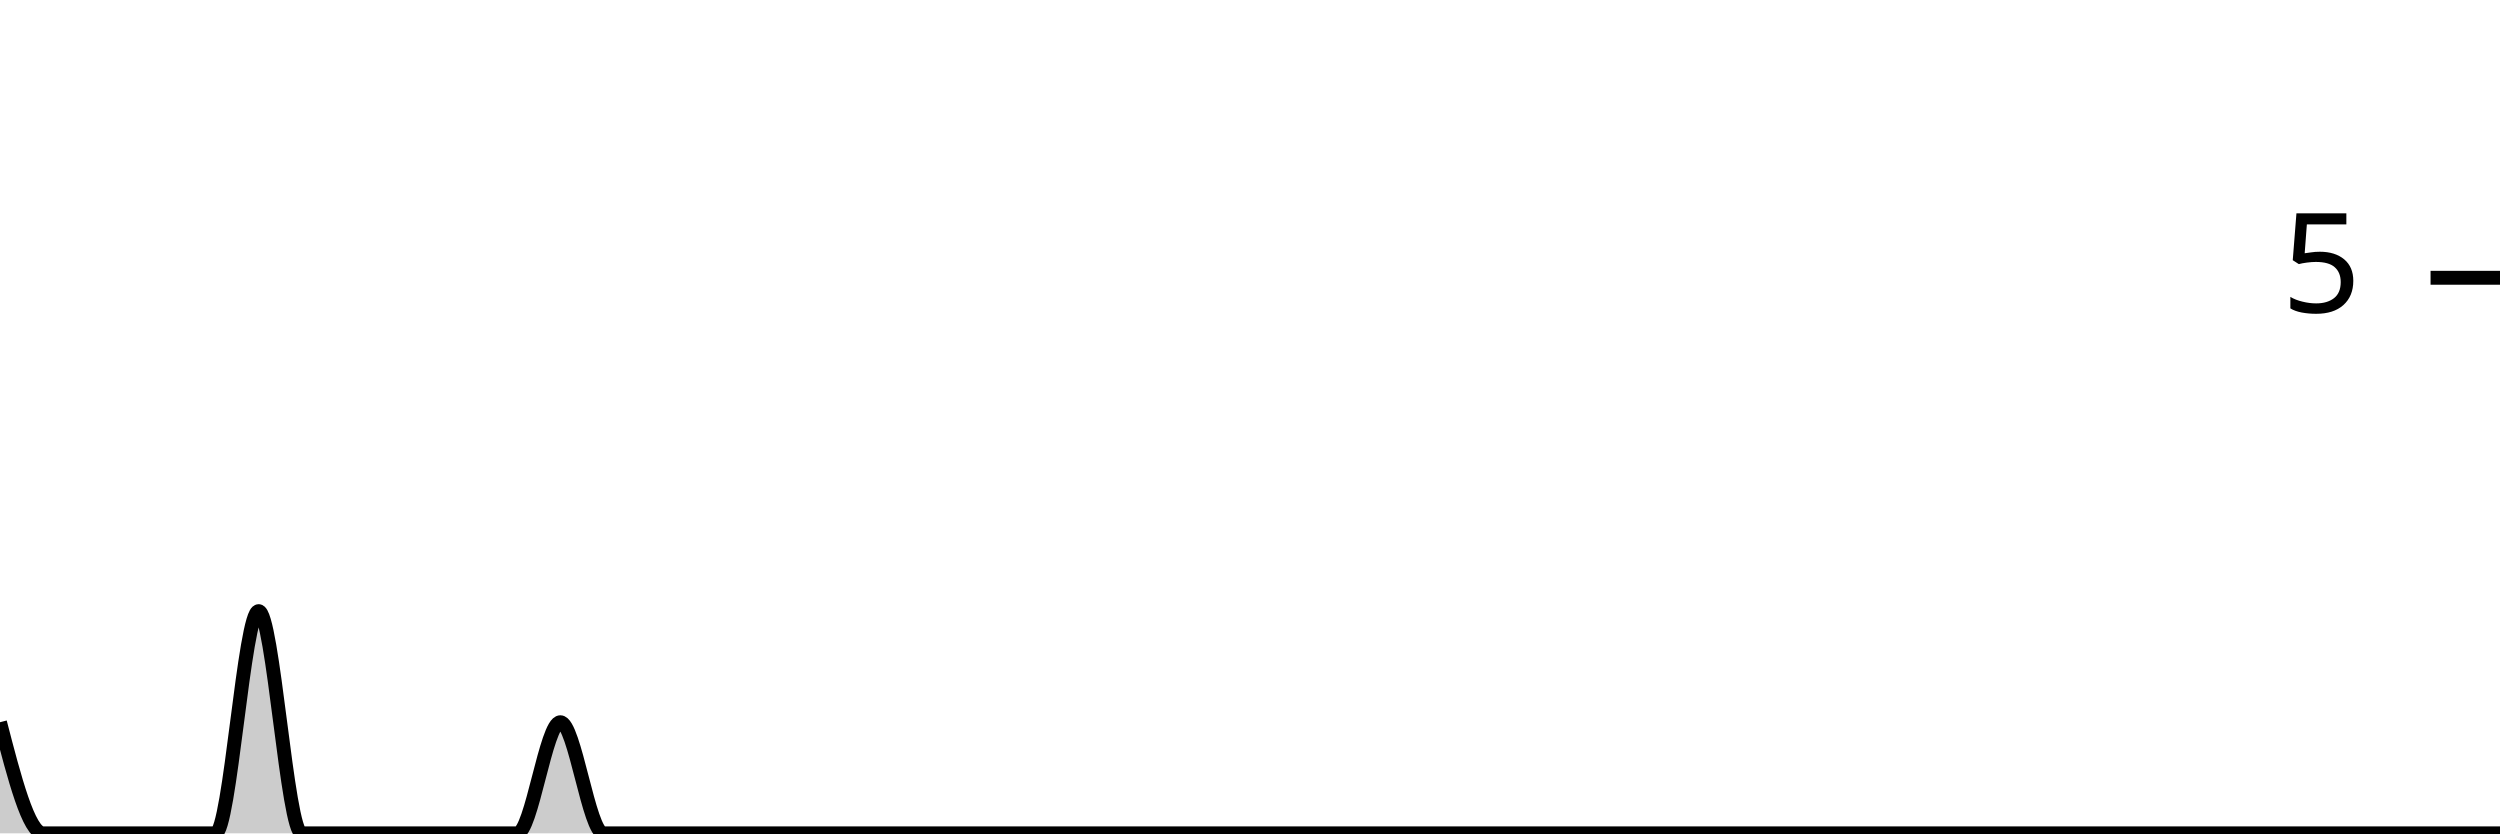
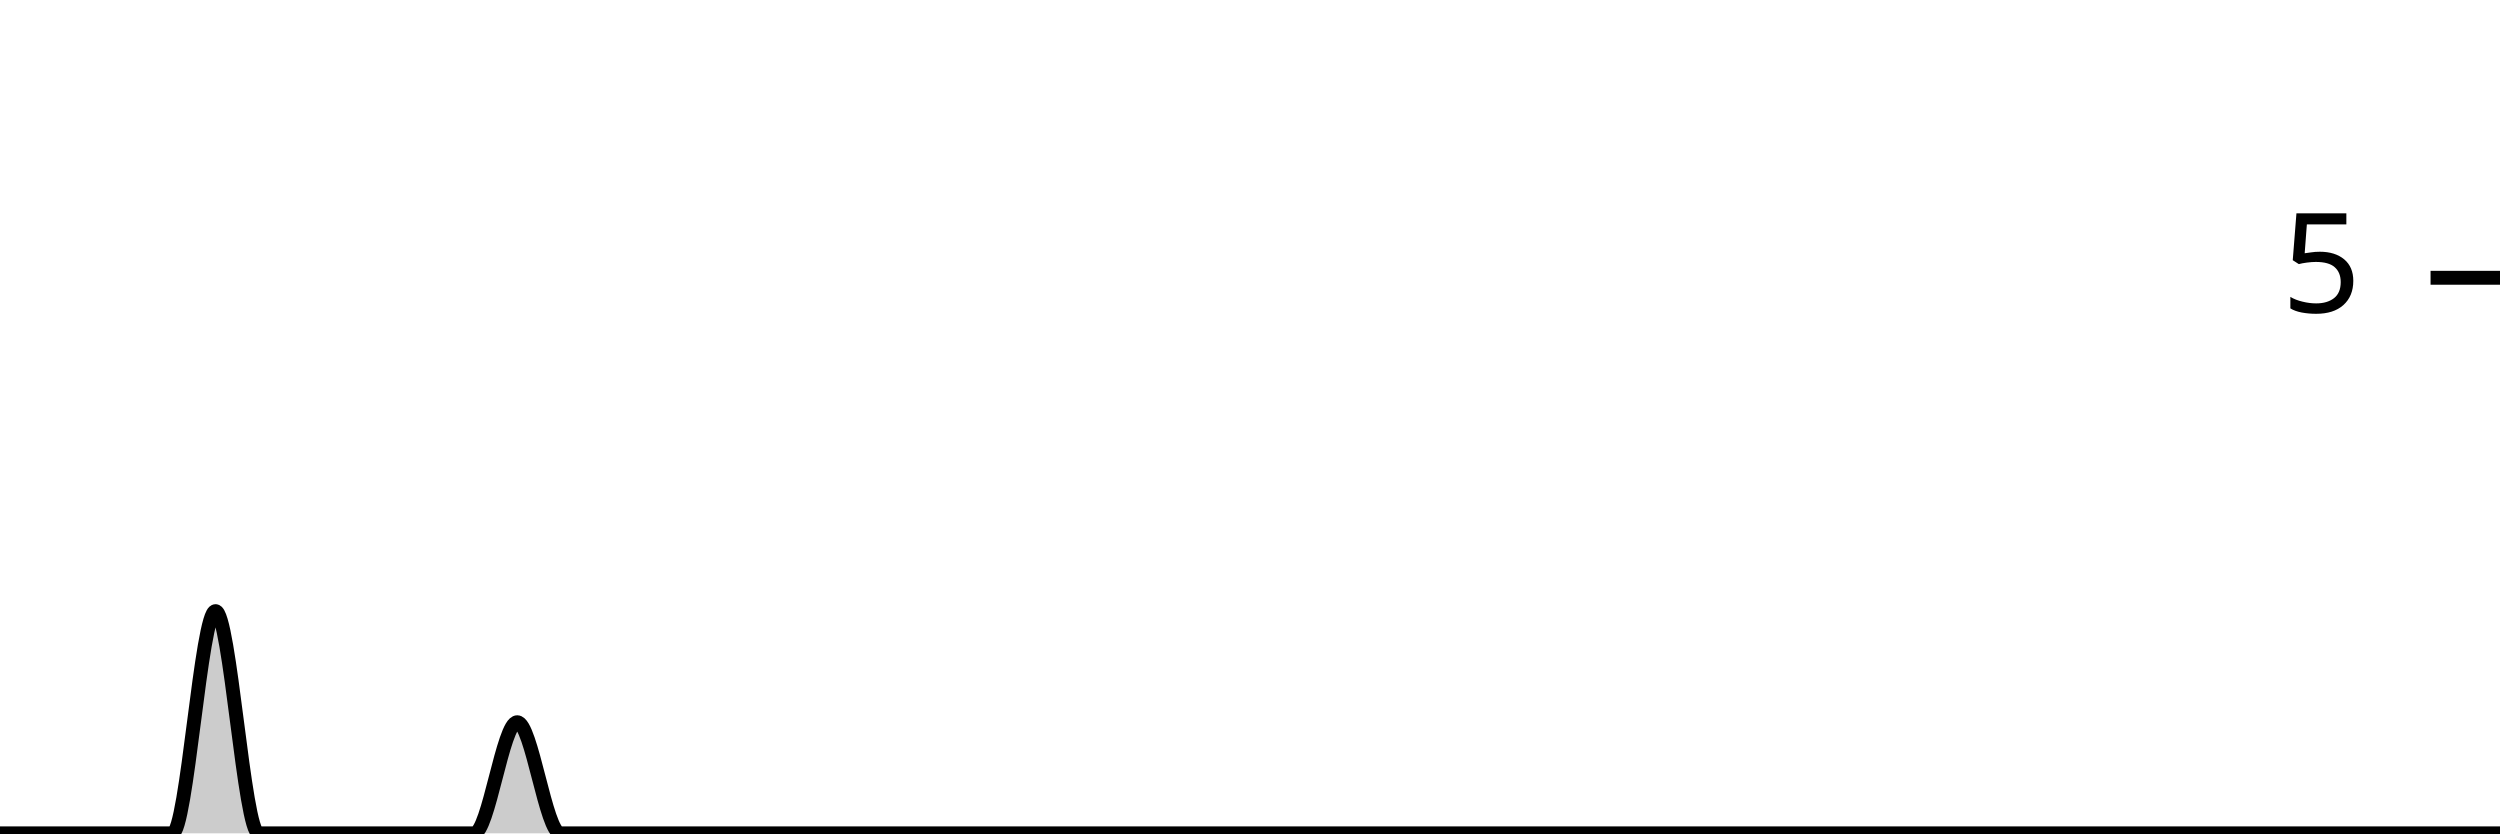
<svg xmlns="http://www.w3.org/2000/svg" viewBox="0 0 180 60">
  <g transform="translate(0,20)">
-     <path class="area" fill="rgba(0, 0, 0, 0.2)" d="M0,32C1.034,36,2.069,40,3.103,40C4.138,40,5.172,40,6.207,40C7.241,40,8.276,40,9.31,40C10.345,40,11.379,40,12.414,40C13.448,40,14.483,40,15.517,40C16.552,40,17.586,24,18.621,24C19.655,24,20.69,40,21.724,40C22.759,40,23.793,40,24.828,40C25.862,40,26.897,40,27.931,40C28.966,40,30,40,31.034,40C32.069,40,33.103,40,34.138,40C35.172,40,36.207,40,37.241,40C38.276,40,39.31,32,40.345,32C41.379,32,42.414,40,43.448,40C44.483,40,45.517,40,46.552,40C47.586,40,48.621,40,49.655,40C50.69,40,51.724,40,52.759,40C53.793,40,54.828,40,55.862,40C56.897,40,57.931,40,58.966,40C60,40,61.034,40,62.069,40C63.103,40,64.138,40,65.172,40C66.207,40,67.241,40,68.276,40C69.31,40,70.345,40,71.379,40C72.414,40,73.448,40,74.483,40C75.517,40,76.552,40,77.586,40C78.621,40,79.655,40,80.69,40C81.724,40,82.759,40,83.793,40C84.828,40,85.862,40,86.897,40C87.931,40,88.966,40,90,40C91.034,40,92.069,40,93.103,40C94.138,40,95.172,40,96.207,40C97.241,40,98.276,40,99.31,40C100.345,40,101.379,40,102.414,40C103.448,40,104.483,40,105.517,40C106.552,40,107.586,40,108.621,40C109.655,40,110.69,40,111.724,40C112.759,40,113.793,40,114.828,40C115.862,40,116.897,40,117.931,40C118.966,40,120,40,121.034,40C122.069,40,123.103,40,124.138,40C125.172,40,126.207,40,127.241,40C128.276,40,129.31,40,130.345,40C131.379,40,132.414,40,133.448,40C134.483,40,135.517,40,136.552,40C137.586,40,138.621,40,139.655,40C140.69,40,141.724,40,142.759,40C143.793,40,144.828,40,145.862,40C146.897,40,147.931,40,148.966,40C150,40,151.034,40,152.069,40C153.103,40,154.138,40,155.172,40C156.207,40,157.241,40,158.276,40C159.31,40,160.345,40,161.379,40C162.414,40,163.448,40,164.483,40C165.517,40,166.552,40,167.586,40C168.621,40,169.655,40,170.69,40C171.724,40,172.759,40,173.793,40C174.828,40,175.862,40,176.897,40C177.931,40,178.966,40,180,40L180,40C178.966,40,177.931,40,176.897,40C175.862,40,174.828,40,173.793,40C172.759,40,171.724,40,170.69,40C169.655,40,168.621,40,167.586,40C166.552,40,165.517,40,164.483,40C163.448,40,162.414,40,161.379,40C160.345,40,159.31,40,158.276,40C157.241,40,156.207,40,155.172,40C154.138,40,153.103,40,152.069,40C151.034,40,150,40,148.966,40C147.931,40,146.897,40,145.862,40C144.828,40,143.793,40,142.759,40C141.724,40,140.69,40,139.655,40C138.621,40,137.586,40,136.552,40C135.517,40,134.483,40,133.448,40C132.414,40,131.379,40,130.345,40C129.31,40,128.276,40,127.241,40C126.207,40,125.172,40,124.138,40C123.103,40,122.069,40,121.034,40C120,40,118.966,40,117.931,40C116.897,40,115.862,40,114.828,40C113.793,40,112.759,40,111.724,40C110.69,40,109.655,40,108.621,40C107.586,40,106.552,40,105.517,40C104.483,40,103.448,40,102.414,40C101.379,40,100.345,40,99.31,40C98.276,40,97.241,40,96.207,40C95.172,40,94.138,40,93.103,40C92.069,40,91.034,40,90,40C88.966,40,87.931,40,86.897,40C85.862,40,84.828,40,83.793,40C82.759,40,81.724,40,80.69,40C79.655,40,78.621,40,77.586,40C76.552,40,75.517,40,74.483,40C73.448,40,72.414,40,71.379,40C70.345,40,69.31,40,68.276,40C67.241,40,66.207,40,65.172,40C64.138,40,63.103,40,62.069,40C61.034,40,60,40,58.966,40C57.931,40,56.897,40,55.862,40C54.828,40,53.793,40,52.759,40C51.724,40,50.69,40,49.655,40C48.621,40,47.586,40,46.552,40C45.517,40,44.483,40,43.448,40C42.414,40,41.379,40,40.345,40C39.31,40,38.276,40,37.241,40C36.207,40,35.172,40,34.138,40C33.103,40,32.069,40,31.034,40C30,40,28.966,40,27.931,40C26.897,40,25.862,40,24.828,40C23.793,40,22.759,40,21.724,40C20.69,40,19.655,40,18.621,40C17.586,40,16.552,40,15.517,40C14.483,40,13.448,40,12.414,40C11.379,40,10.345,40,9.31,40C8.276,40,7.241,40,6.207,40C5.172,40,4.138,40,3.103,40C2.069,40,1.034,40,0,40Z" />
-     <path class="line" stroke="black" fill="none" d="M0,32C1.034,36,2.069,40,3.103,40C4.138,40,5.172,40,6.207,40C7.241,40,8.276,40,9.31,40C10.345,40,11.379,40,12.414,40C13.448,40,14.483,40,15.517,40C16.552,40,17.586,24,18.621,24C19.655,24,20.69,40,21.724,40C22.759,40,23.793,40,24.828,40C25.862,40,26.897,40,27.931,40C28.966,40,30,40,31.034,40C32.069,40,33.103,40,34.138,40C35.172,40,36.207,40,37.241,40C38.276,40,39.31,32,40.345,32C41.379,32,42.414,40,43.448,40C44.483,40,45.517,40,46.552,40C47.586,40,48.621,40,49.655,40C50.69,40,51.724,40,52.759,40C53.793,40,54.828,40,55.862,40C56.897,40,57.931,40,58.966,40C60,40,61.034,40,62.069,40C63.103,40,64.138,40,65.172,40C66.207,40,67.241,40,68.276,40C69.31,40,70.345,40,71.379,40C72.414,40,73.448,40,74.483,40C75.517,40,76.552,40,77.586,40C78.621,40,79.655,40,80.69,40C81.724,40,82.759,40,83.793,40C84.828,40,85.862,40,86.897,40C87.931,40,88.966,40,90,40C91.034,40,92.069,40,93.103,40C94.138,40,95.172,40,96.207,40C97.241,40,98.276,40,99.31,40C100.345,40,101.379,40,102.414,40C103.448,40,104.483,40,105.517,40C106.552,40,107.586,40,108.621,40C109.655,40,110.69,40,111.724,40C112.759,40,113.793,40,114.828,40C115.862,40,116.897,40,117.931,40C118.966,40,120,40,121.034,40C122.069,40,123.103,40,124.138,40C125.172,40,126.207,40,127.241,40C128.276,40,129.31,40,130.345,40C131.379,40,132.414,40,133.448,40C134.483,40,135.517,40,136.552,40C137.586,40,138.621,40,139.655,40C140.69,40,141.724,40,142.759,40C143.793,40,144.828,40,145.862,40C146.897,40,147.931,40,148.966,40C150,40,151.034,40,152.069,40C153.103,40,154.138,40,155.172,40C156.207,40,157.241,40,158.276,40C159.31,40,160.345,40,161.379,40C162.414,40,163.448,40,164.483,40C165.517,40,166.552,40,167.586,40C168.621,40,169.655,40,170.69,40C171.724,40,172.759,40,173.793,40C174.828,40,175.862,40,176.897,40C177.931,40,178.966,40,180,40" />
+     <path class="area" fill="rgba(0, 0, 0, 0.2)" d="M0,40C1.034,40,2.069,40,3.103,40C4.138,40,5.172,40,6.207,40C7.241,40,8.276,40,9.31,40C10.345,40,11.379,40,12.414,40C13.448,40,14.483,24,15.517,24C16.552,24,17.586,40,18.621,40C19.655,40,20.69,40,21.724,40C22.759,40,23.793,40,24.828,40C25.862,40,26.897,40,27.931,40C28.966,40,30,40,31.034,40C32.069,40,33.103,40,34.138,40C35.172,40,36.207,32,37.241,32C38.276,32,39.31,40,40.345,40C41.379,40,42.414,40,43.448,40C44.483,40,45.517,40,46.552,40C47.586,40,48.621,40,49.655,40C50.69,40,51.724,40,52.759,40C53.793,40,54.828,40,55.862,40C56.897,40,57.931,40,58.966,40C60,40,61.034,40,62.069,40C63.103,40,64.138,40,65.172,40C66.207,40,67.241,40,68.276,40C69.31,40,70.345,40,71.379,40C72.414,40,73.448,40,74.483,40C75.517,40,76.552,40,77.586,40C78.621,40,79.655,40,80.69,40C81.724,40,82.759,40,83.793,40C84.828,40,85.862,40,86.897,40C87.931,40,88.966,40,90,40C91.034,40,92.069,40,93.103,40C94.138,40,95.172,40,96.207,40C97.241,40,98.276,40,99.31,40C100.345,40,101.379,40,102.414,40C103.448,40,104.483,40,105.517,40C106.552,40,107.586,40,108.621,40C109.655,40,110.69,40,111.724,40C112.759,40,113.793,40,114.828,40C115.862,40,116.897,40,117.931,40C118.966,40,120,40,121.034,40C122.069,40,123.103,40,124.138,40C125.172,40,126.207,40,127.241,40C128.276,40,129.31,40,130.345,40C131.379,40,132.414,40,133.448,40C134.483,40,135.517,40,136.552,40C137.586,40,138.621,40,139.655,40C140.69,40,141.724,40,142.759,40C143.793,40,144.828,40,145.862,40C146.897,40,147.931,40,148.966,40C150,40,151.034,40,152.069,40C153.103,40,154.138,40,155.172,40C156.207,40,157.241,40,158.276,40C159.31,40,160.345,40,161.379,40C162.414,40,163.448,40,164.483,40C165.517,40,166.552,40,167.586,40C168.621,40,169.655,40,170.69,40C171.724,40,172.759,40,173.793,40C174.828,40,175.862,40,176.897,40C177.931,40,178.966,40,180,40L180,40C178.966,40,177.931,40,176.897,40C175.862,40,174.828,40,173.793,40C172.759,40,171.724,40,170.69,40C169.655,40,168.621,40,167.586,40C166.552,40,165.517,40,164.483,40C163.448,40,162.414,40,161.379,40C160.345,40,159.31,40,158.276,40C157.241,40,156.207,40,155.172,40C154.138,40,153.103,40,152.069,40C151.034,40,150,40,148.966,40C147.931,40,146.897,40,145.862,40C144.828,40,143.793,40,142.759,40C141.724,40,140.69,40,139.655,40C138.621,40,137.586,40,136.552,40C135.517,40,134.483,40,133.448,40C132.414,40,131.379,40,130.345,40C129.31,40,128.276,40,127.241,40C126.207,40,125.172,40,124.138,40C123.103,40,122.069,40,121.034,40C120,40,118.966,40,117.931,40C116.897,40,115.862,40,114.828,40C113.793,40,112.759,40,111.724,40C110.69,40,109.655,40,108.621,40C107.586,40,106.552,40,105.517,40C104.483,40,103.448,40,102.414,40C101.379,40,100.345,40,99.31,40C98.276,40,97.241,40,96.207,40C95.172,40,94.138,40,93.103,40C92.069,40,91.034,40,90,40C88.966,40,87.931,40,86.897,40C85.862,40,84.828,40,83.793,40C82.759,40,81.724,40,80.69,40C79.655,40,78.621,40,77.586,40C76.552,40,75.517,40,74.483,40C73.448,40,72.414,40,71.379,40C70.345,40,69.31,40,68.276,40C67.241,40,66.207,40,65.172,40C64.138,40,63.103,40,62.069,40C61.034,40,60,40,58.966,40C57.931,40,56.897,40,55.862,40C54.828,40,53.793,40,52.759,40C51.724,40,50.69,40,49.655,40C48.621,40,47.586,40,46.552,40C45.517,40,44.483,40,43.448,40C42.414,40,41.379,40,40.345,40C39.31,40,38.276,40,37.241,40C36.207,40,35.172,40,34.138,40C33.103,40,32.069,40,31.034,40C30,40,28.966,40,27.931,40C26.897,40,25.862,40,24.828,40C23.793,40,22.759,40,21.724,40C20.69,40,19.655,40,18.621,40C17.586,40,16.552,40,15.517,40C14.483,40,13.448,40,12.414,40C11.379,40,10.345,40,9.31,40C8.276,40,7.241,40,6.207,40C5.172,40,4.138,40,3.103,40C2.069,40,1.034,40,0,40Z" />
+     <path class="line" stroke="black" fill="none" d="M0,40C1.034,40,2.069,40,3.103,40C4.138,40,5.172,40,6.207,40C7.241,40,8.276,40,9.31,40C10.345,40,11.379,40,12.414,40C13.448,40,14.483,24,15.517,24C16.552,24,17.586,40,18.621,40C19.655,40,20.69,40,21.724,40C22.759,40,23.793,40,24.828,40C25.862,40,26.897,40,27.931,40C28.966,40,30,40,31.034,40C32.069,40,33.103,40,34.138,40C35.172,40,36.207,32,37.241,32C38.276,32,39.31,40,40.345,40C41.379,40,42.414,40,43.448,40C44.483,40,45.517,40,46.552,40C47.586,40,48.621,40,49.655,40C50.69,40,51.724,40,52.759,40C53.793,40,54.828,40,55.862,40C56.897,40,57.931,40,58.966,40C60,40,61.034,40,62.069,40C63.103,40,64.138,40,65.172,40C66.207,40,67.241,40,68.276,40C69.31,40,70.345,40,71.379,40C72.414,40,73.448,40,74.483,40C75.517,40,76.552,40,77.586,40C78.621,40,79.655,40,80.69,40C81.724,40,82.759,40,83.793,40C84.828,40,85.862,40,86.897,40C87.931,40,88.966,40,90,40C91.034,40,92.069,40,93.103,40C94.138,40,95.172,40,96.207,40C97.241,40,98.276,40,99.31,40C100.345,40,101.379,40,102.414,40C103.448,40,104.483,40,105.517,40C106.552,40,107.586,40,108.621,40C109.655,40,110.69,40,111.724,40C112.759,40,113.793,40,114.828,40C115.862,40,116.897,40,117.931,40C118.966,40,120,40,121.034,40C122.069,40,123.103,40,124.138,40C125.172,40,126.207,40,127.241,40C128.276,40,129.31,40,130.345,40C131.379,40,132.414,40,133.448,40C134.483,40,135.517,40,136.552,40C137.586,40,138.621,40,139.655,40C140.69,40,141.724,40,142.759,40C143.793,40,144.828,40,145.862,40C146.897,40,147.931,40,148.966,40C150,40,151.034,40,152.069,40C153.103,40,154.138,40,155.172,40C156.207,40,157.241,40,158.276,40C159.31,40,160.345,40,161.379,40C162.414,40,163.448,40,164.483,40C165.517,40,166.552,40,167.586,40C168.621,40,169.655,40,170.69,40C171.724,40,172.759,40,173.793,40C174.828,40,175.862,40,176.897,40C177.931,40,178.966,40,180,40" />
    <path class="axis-ceiling" stroke-width="1" stroke="black" fill="none" d="M175,0L180,0" />
    <text class="axis-ceiling-label" font-family="sans-serif" text-anchor="end" font-size="10px" x="170" y="2.5">5</text>
  </g>
</svg>
